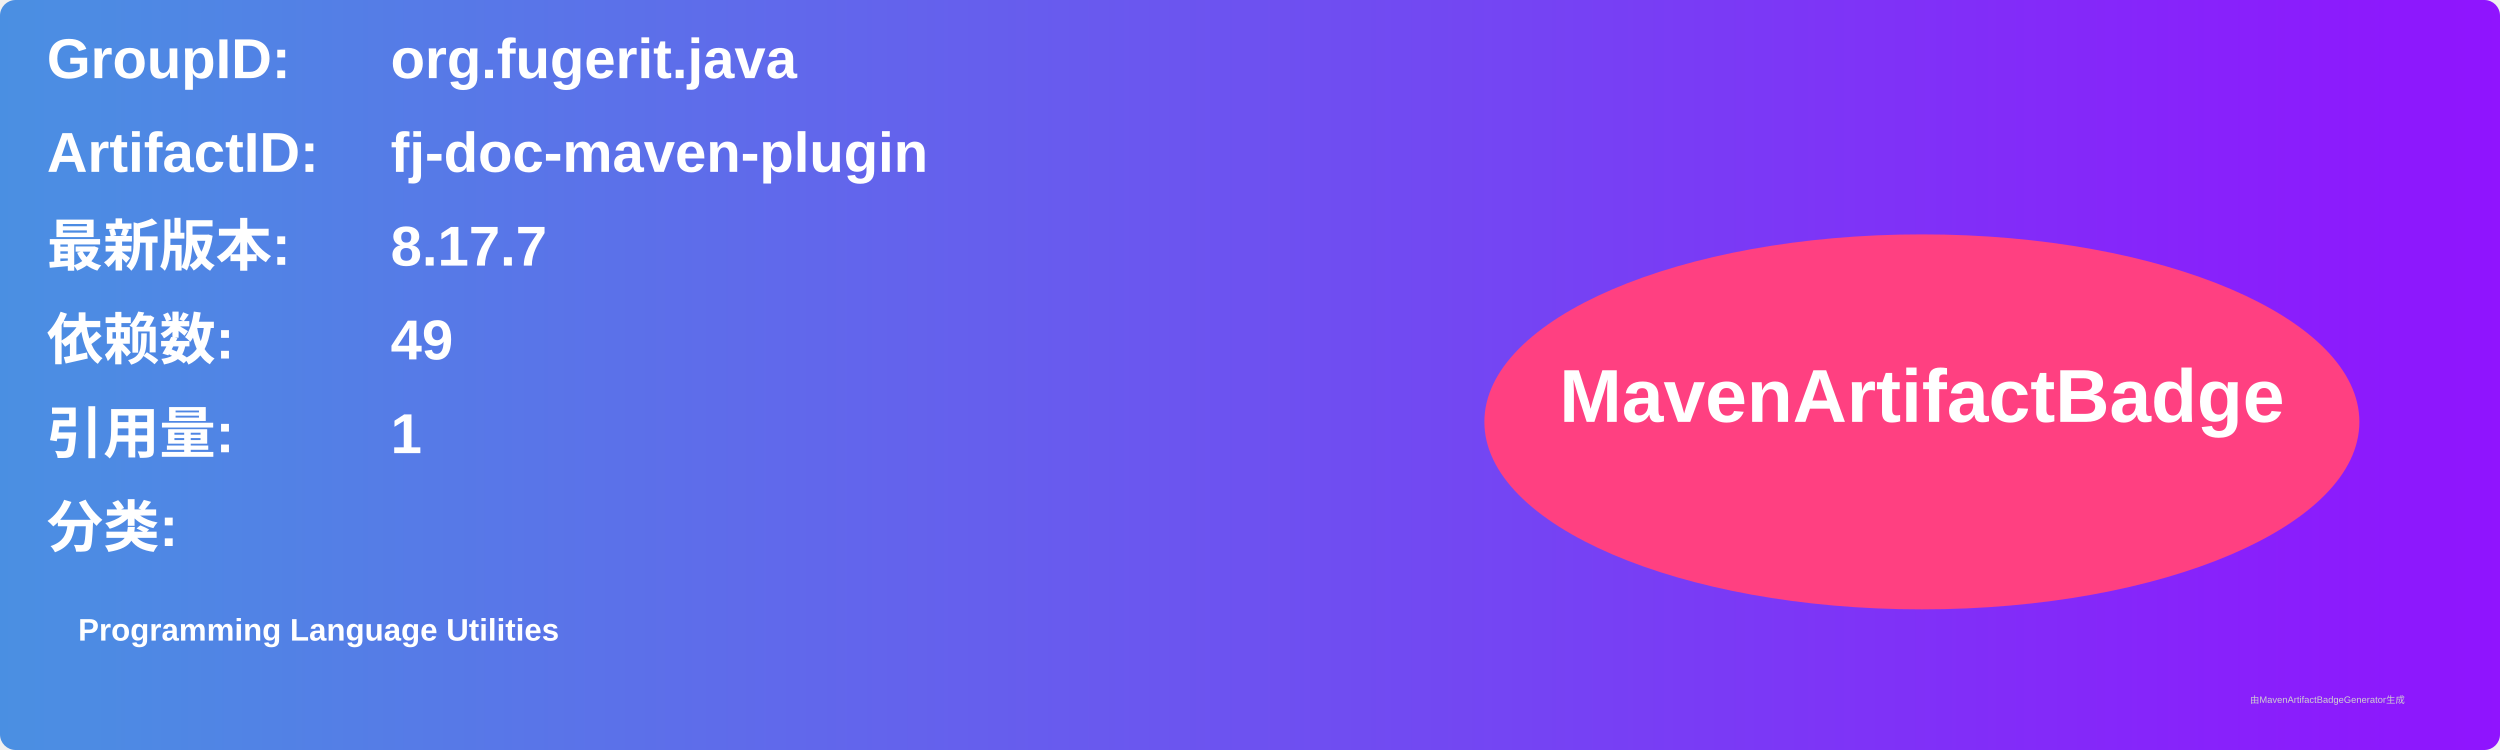
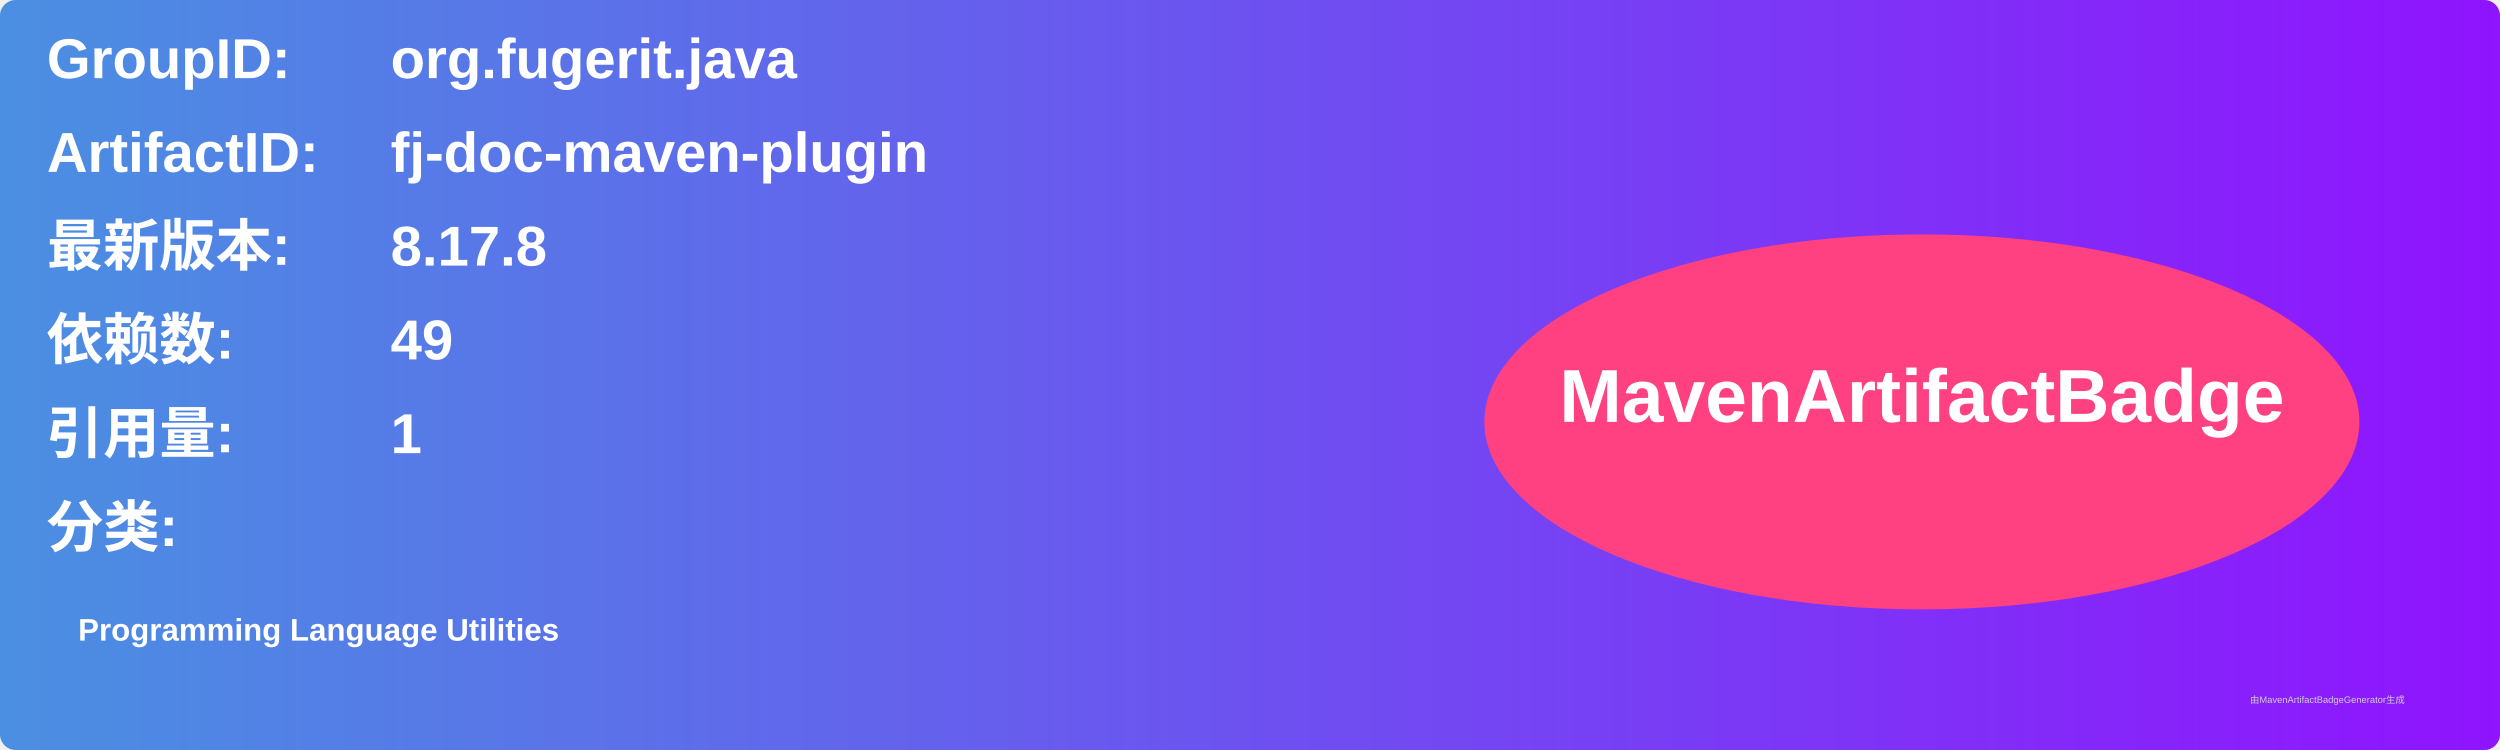
<svg xmlns="http://www.w3.org/2000/svg" width="800" height="240" viewBox="0 0 800 240">
  <linearGradient id="grad" x1="0%" y1="0%" x2="100%" y2="0%">
    <stop offset="0%" stop-color="#4a90e2" />
    <stop offset="100%" stop-color="#9013fe" />
  </linearGradient>
  <rect width="100%" height="100%" rx="5" ry="5" fill="url(#grad)" />
  <g transform="translate(15, 15)">
    <text x="0" y="10" font-family="Arial" font-size="18" fill="white" font-weight="bold" width="260">GroupID:</text>
    <text x="110" y="10" font-family="Arial" font-size="18" fill="white" font-weight="bold" width="460">org.fugerit.java</text>
    <text x="0" y="40" font-family="Arial" font-size="18" fill="white" font-weight="bold" width="260">ArtifactID:</text>
    <text x="110" y="40" font-family="Arial" font-size="18" fill="white" font-weight="bold" width="460">fj-doc-maven-plugin</text>
    <text x="0" y="70" font-family="Arial" font-size="18" fill="white" font-weight="bold">最新版本:</text>
    <text x="110" y="70" font-family="Arial" font-size="18" fill="white" font-weight="bold">
-       <tspan font-weight="bold">8.17.7</tspan>
+       <tspan font-weight="bold">8.17.8</tspan>
    </text>
    <text x="0" y="100" font-family="Arial" font-size="18" fill="white" font-weight="bold">依赖数: </text>
    <text x="110" y="100" font-family="Arial" font-size="18" fill="white">
      <tspan font-weight="bold">49</tspan>
    </text>
    <text x="0" y="130" font-family="Arial" font-size="18" fill="white" font-weight="bold">引用量: </text>
    <text x="110" y="130" font-family="Arial" font-size="18" fill="white">
      <tspan font-weight="bold">1</tspan>
    </text>
    <text x="0" y="160" font-family="Arial" font-size="18" fill="white" font-weight="bold">分类:</text>
    <text x="10" y="190" font-family="Arial" font-size="10" fill="white">
      <tspan font-weight="bold">Programming Language Utilities</tspan>
    </text>
    <ellipse cx="600" cy="120" rx="140" ry="60" fill="#ff4081" />
    <text x="600" y="120" text-anchor="middle" font-family="Arial" font-size="24" fill="white" font-weight="bold">MavenArtifactBadge</text>
  </g>
  <text x="720" y="225" font-family="Arial" font-size="3" fill="#d0d0d0">由MavenArtifactBadgeGenerator生成</text>
</svg>
